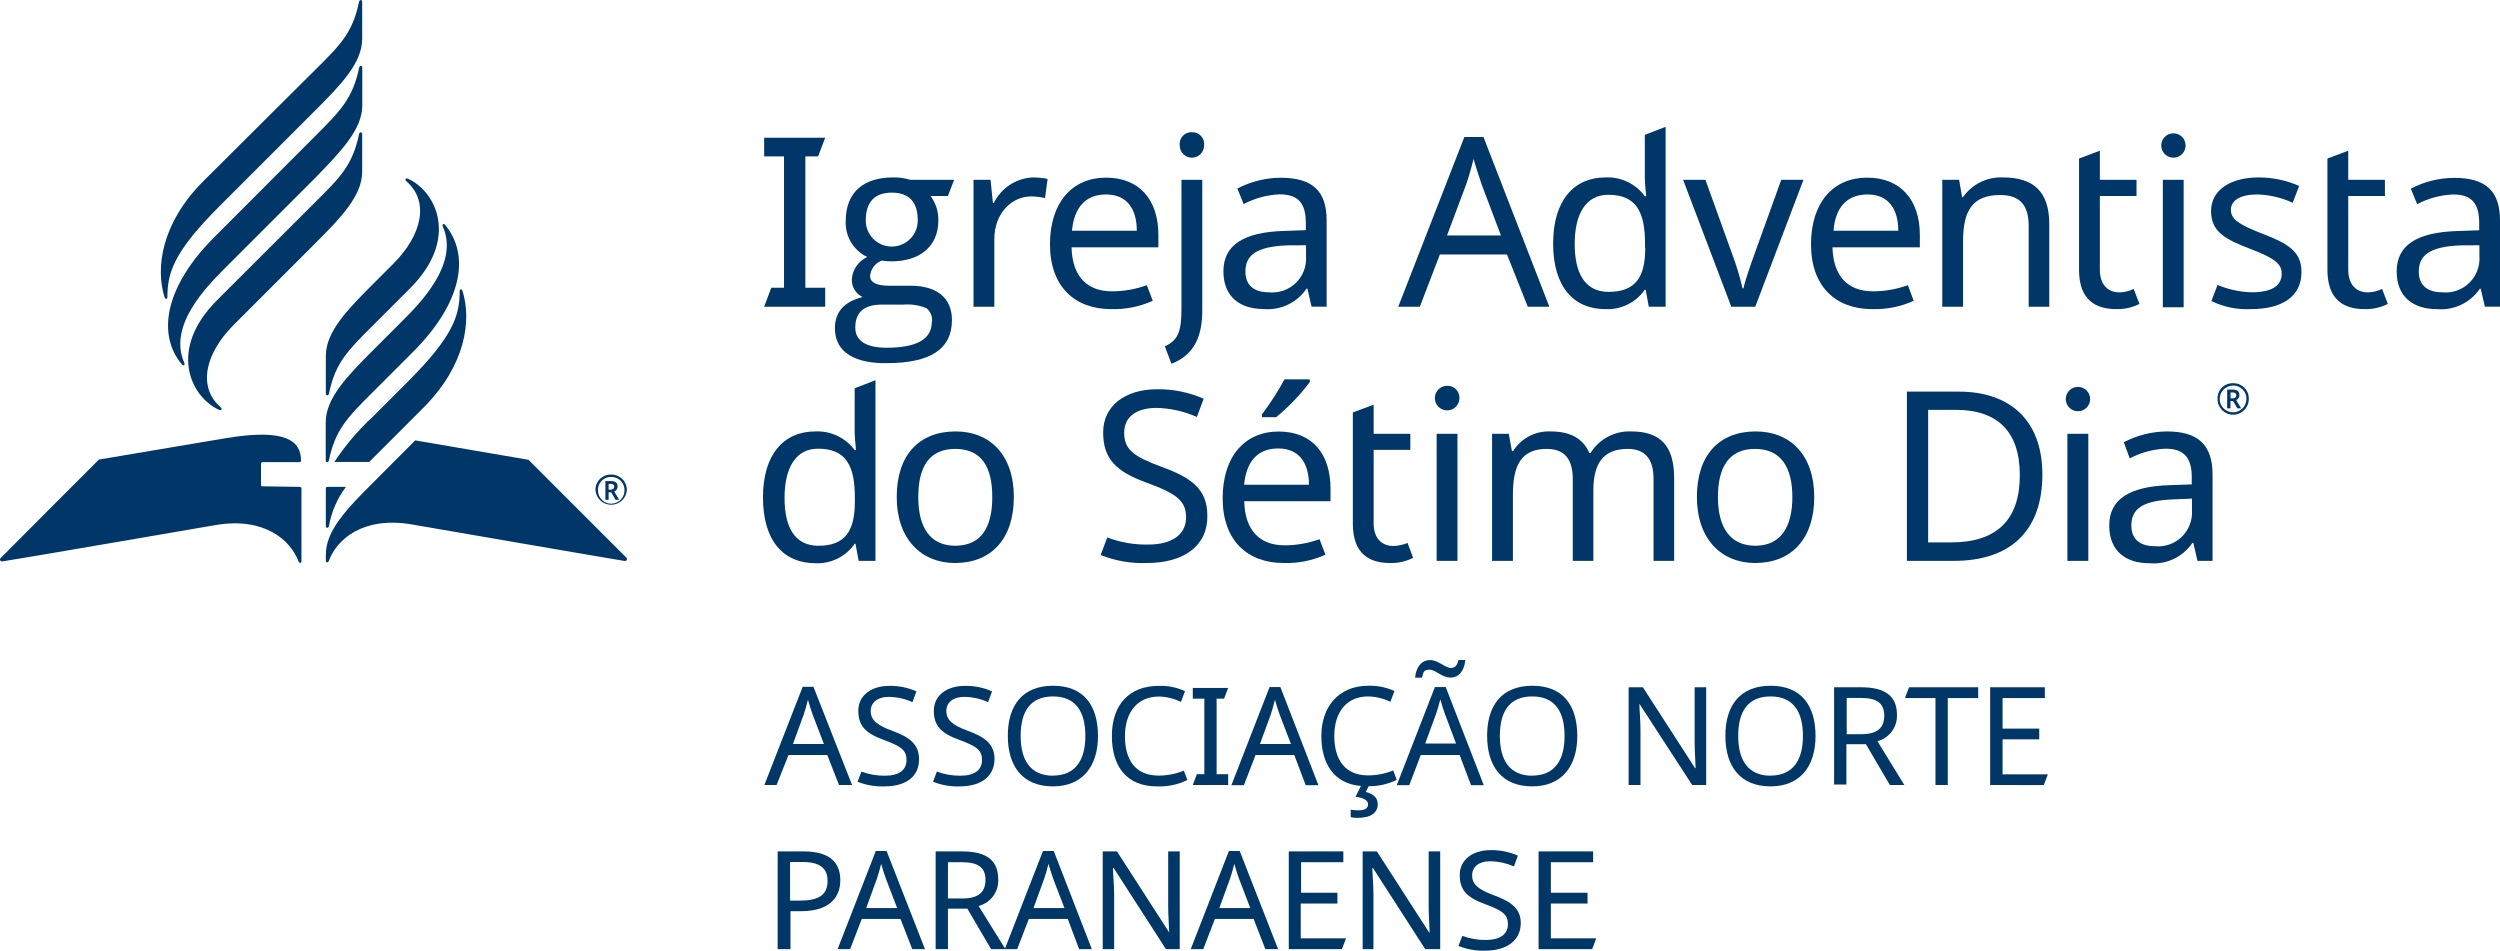
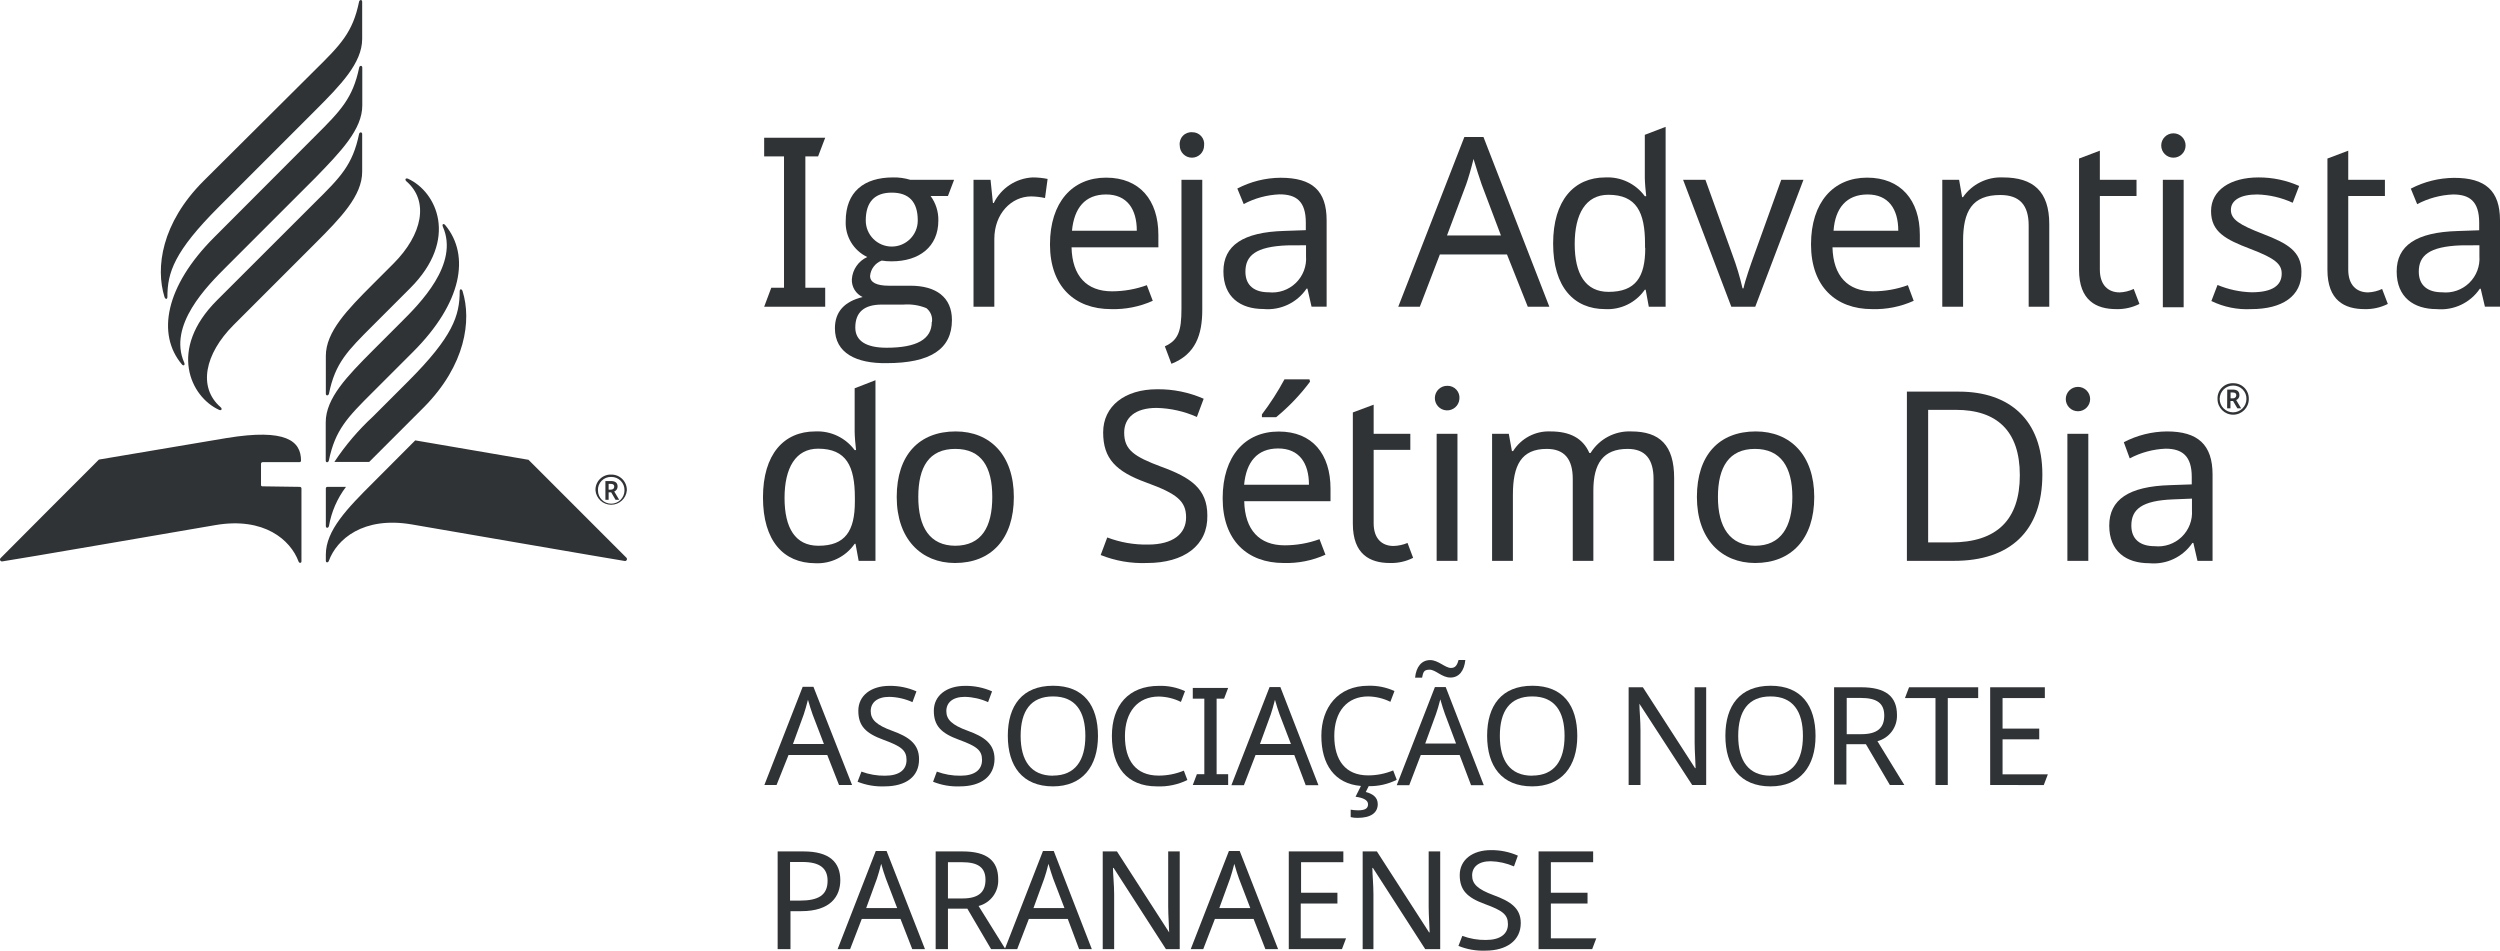
<svg xmlns="http://www.w3.org/2000/svg" viewBox="0 0 231.79 88.14">
  <defs>
-     <style>.cls-1{fill:#003768;}.cls-2{fill:#003767;}</style>
+     <style>.cls-1{fill:#303336;}.cls-2{fill:#303336;}</style>
  </defs>
  <g id="PT">
    <path class="cls-1" d="M70.85,28.44l.66-1.76h1.18V14.5H70.85V12.77h5.66l-.66,1.73H74.67V26.68h1.84v1.76Z" transform="translate(0 0)" />
    <path class="cls-1" d="M77.41,30.44c0-1.52.86-2.48,2.57-2.9a1.73,1.73,0,0,1-1-1.65,2.44,2.44,0,0,1,1.43-2.06,3.51,3.51,0,0,1-2-3.31c0-2.75,1.71-4.07,4.39-4.07a5.16,5.16,0,0,1,1.6.22h4.06l-.57,1.5H86.28A3.71,3.71,0,0,1,87,20.45c0,2.44-1.78,3.78-4.33,3.78a5.2,5.2,0,0,1-.92-.07,1.68,1.68,0,0,0-1.08,1.43c0,.59.6.9,1.74.9h2c2.38,0,3.85,1.07,3.85,3.18,0,2.7-2,4-6.06,4C79.43,33.71,77.41,32.76,77.41,30.44Zm9-.59a1.39,1.39,0,0,0-.52-1.28,4.67,4.67,0,0,0-2.13-.33h-2c-1.65,0-2.46.71-2.46,2.13,0,1.23,1,1.87,2.9,1.87C85,32.24,86.39,31.45,86.39,29.85Zm-1.32-9.42c0-1.71-.81-2.57-2.41-2.57s-2.41.88-2.41,2.59a2.41,2.41,0,1,0,4.82,0Z" transform="translate(0 0)" />
    <path class="cls-1" d="M97.13,16.59l-.24,1.77a6.78,6.78,0,0,0-1.28-.15c-1.82,0-3.42,1.58-3.42,3.95v6.28H90.26V16.67h1.58l.22,2.15h.08a4.25,4.25,0,0,1,3.6-2.37A7,7,0,0,1,97.13,16.59Z" transform="translate(0 0)" />
    <path class="cls-1" d="M107.4,21.77v1.16H99.35c.06,2.66,1.4,4.08,3.75,4.08a9.47,9.47,0,0,0,3.23-.57l.55,1.45a8.8,8.8,0,0,1-3.87.77c-3.36,0-5.66-2.09-5.66-6s2.08-6.19,5.2-6.19S107.4,18.56,107.4,21.77Zm-8-.38h6c0-2-.9-3.36-2.85-3.36S99.59,19.29,99.39,21.39Z" transform="translate(0 0)" />
    <path class="cls-1" d="M108,32.11c1.25-.57,1.54-1.41,1.54-3.49V16.67h1.93V28.73c0,2.3-.62,4.12-2.86,5Zm2.52-19.85a1.09,1.09,0,0,1,1.12,1.23,1.13,1.13,0,1,1-2.26,0A1.09,1.09,0,0,1,110.56,12.26Z" transform="translate(0 0)" />
    <path class="cls-1" d="M123,20.43v8h-1.4l-.38-1.67h-.08a4.34,4.34,0,0,1-4,1.89c-2.13,0-3.71-1.1-3.71-3.49s1.8-3.64,5.64-3.75l2-.07v-.7c0-2-.9-2.62-2.44-2.62a7.79,7.79,0,0,0-3.32.9l-.59-1.44a8.79,8.79,0,0,1,4-1C121.67,16.48,123,17.68,123,20.43Zm-3.64,2.32c-2.94.11-3.89.95-3.89,2.44,0,1.32.88,1.91,2.15,1.91a3.14,3.14,0,0,0,3.47-3.36v-1Z" transform="translate(0 0)" />
    <path class="cls-1" d="M139.72,23.59H133.5l-1.86,4.85h-2l6.13-15.74h1.77l6.11,15.74h-2Zm-2.35-6.5c-.13-.35-.59-1.8-.75-2.35-.22.9-.5,1.85-.68,2.35l-1.78,4.74h5Z" transform="translate(0 0)" />
    <path class="cls-1" d="M144,22.58c0-4,1.93-6.13,4.85-6.13a4.27,4.27,0,0,1,3.65,1.74h.13c-.05-.38-.13-1.3-.13-1.74V12.5l1.93-.74V28.44h-1.56l-.29-1.58h-.08a4.19,4.19,0,0,1-3.67,1.8C145.93,28.66,144,26.62,144,22.58Zm8.52.37V22.6c0-2.92-.79-4.54-3.4-4.54-2.09,0-3.12,1.77-3.12,4.56s1,4.44,3.14,4.44C151.64,27.06,152.54,25.7,152.54,23Z" transform="translate(0 0)" />
    <path class="cls-1" d="M156.05,16.67h2.07l2.5,6.94a24.94,24.94,0,0,1,.94,3.12h.09c.15-.73.66-2.18,1-3.12l2.5-6.94h2.06l-4.47,11.77h-2.22Z" transform="translate(0 0)" />
    <path class="cls-1" d="M178,21.77v1.16H169.9c.07,2.66,1.41,4.08,3.76,4.08a9.47,9.47,0,0,0,3.23-.57l.54,1.45a8.72,8.72,0,0,1-3.86.77c-3.36,0-5.66-2.09-5.66-6s2.08-6.19,5.2-6.19S178,18.56,178,21.77Zm-8-.38h6c0-2-.9-3.36-2.85-3.36S170.15,19.29,170,21.39Z" transform="translate(0 0)" />
    <path class="cls-1" d="M190,20.78v7.66h-1.91V20.91c0-1.89-.83-2.83-2.63-2.83-2.62,0-3.45,1.51-3.45,4.26v6.1h-1.93V16.67h1.56l.28,1.61H182a4.28,4.28,0,0,1,3.71-1.83C188.52,16.45,190,17.75,190,20.78Z" transform="translate(0 0)" />
    <path class="cls-1" d="M197.83,26.79l.53,1.39a4.5,4.5,0,0,1-2.15.48c-1.85,0-3.45-.79-3.45-3.64V14.7l1.93-.73v2.7h3.4v1.5h-3.4V25c0,1.43.77,2.11,1.84,2.11A3.37,3.37,0,0,0,197.83,26.79Z" transform="translate(0 0)" />
    <path class="cls-1" d="M202.64,13.49a1.13,1.13,0,1,1-2.26,0,1.13,1.13,0,1,1,2.26,0Zm-.18,15h-1.93V16.67h1.93Z" transform="translate(0 0)" />
    <path class="cls-1" d="M208.72,28.66a7.51,7.51,0,0,1-3.69-.75l.57-1.49a8.83,8.83,0,0,0,3.16.68c2,0,2.79-.68,2.79-1.73,0-.88-.59-1.41-2.9-2.29S205,21.5,205,19.57s1.78-3.12,4.41-3.12a9.24,9.24,0,0,1,3.76.79l-.6,1.56a8.39,8.39,0,0,0-3.29-.77c-1.58,0-2.44.55-2.44,1.43s.77,1.38,3,2.24,3.54,1.6,3.54,3.49C213.42,27.47,211.59,28.66,208.72,28.66Z" transform="translate(0 0)" />
    <path class="cls-1" d="M220.86,26.79l.53,1.39a4.54,4.54,0,0,1-2.16.48c-1.84,0-3.44-.79-3.44-3.64V14.7l1.93-.73v2.7h3.4v1.5h-3.4V25c0,1.43.77,2.11,1.84,2.11A3.37,3.37,0,0,0,220.86,26.79Z" transform="translate(0 0)" />
    <path class="cls-1" d="M231.79,20.43v8h-1.4L230,26.77h-.08a4.35,4.35,0,0,1-4,1.89c-2.13,0-3.71-1.1-3.71-3.49s1.8-3.64,5.65-3.75l2-.07v-.7c0-2-.9-2.62-2.43-2.62a7.79,7.79,0,0,0-3.32.9l-.59-1.44a8.79,8.79,0,0,1,4-1C230.43,16.48,231.79,17.68,231.79,20.43Zm-3.64,2.32c-2.94.11-3.89.95-3.89,2.44,0,1.32.88,1.91,2.15,1.91a3.14,3.14,0,0,0,3.47-3.36v-1Z" transform="translate(0 0)" />
    <path class="cls-1" d="M70.74,46.12c0-4,1.93-6.12,4.85-6.12a4.29,4.29,0,0,1,3.65,1.73h.13c-.05-.37-.13-1.29-.13-1.73v-4l1.93-.75V52H79.61l-.29-1.58h-.08a4.19,4.19,0,0,1-3.67,1.8C72.65,52.2,70.74,50.16,70.74,46.12Zm8.52.38v-.36c0-2.92-.79-4.54-3.41-4.54-2.08,0-3.11,1.78-3.11,4.57s1,4.43,3.14,4.43C78.36,50.6,79.26,49.24,79.26,46.5Z" transform="translate(0 0)" />
    <path class="cls-1" d="M88.54,52.2c-3.11,0-5.4-2.21-5.4-6.12S85.23,40,88.61,40C91.79,40,94,42.19,94,46.08S91.9,52.2,88.54,52.2Zm0-1.6C91,50.6,92,48.87,92,46.08S91,41.62,88.57,41.62s-3.43,1.67-3.43,4.46S86.2,50.6,88.59,50.6Z" transform="translate(0 0)" />
    <path class="cls-1" d="M106.35,52.2a10.45,10.45,0,0,1-4.3-.74l.61-1.63a10.08,10.08,0,0,0,3.78.66c2.32,0,3.53-1,3.53-2.52s-.86-2.2-3.69-3.23-4-2.22-4-4.65,2-4,5-4a10.43,10.43,0,0,1,4.32.88l-.63,1.69a9.73,9.73,0,0,0-3.74-.84c-2,0-3,.93-3,2.29,0,1.58.88,2.21,3.43,3.16,2.76,1,4.28,2.06,4.28,4.52C112,50.58,109.77,52.2,106.35,52.2Z" transform="translate(0 0)" />
    <path class="cls-1" d="M123.36,45.31v1.16h-8c.06,2.66,1.4,4.09,3.75,4.09a9.47,9.47,0,0,0,3.23-.57l.55,1.44a8.8,8.8,0,0,1-3.87.77c-3.36,0-5.66-2.08-5.66-6s2.08-6.19,5.2-6.19S123.36,42.1,123.36,45.31Zm-8-.37h6c0-2-.9-3.36-2.85-3.36S115.55,42.83,115.35,44.94Zm6.1-9.55a18.74,18.74,0,0,1-3.14,3.29H117v-.26a24.76,24.76,0,0,0,2.09-3.25h2.32Z" transform="translate(0 0)" />
    <path class="cls-1" d="M130.5,50.34l.52,1.38a4.46,4.46,0,0,1-2.15.48c-1.84,0-3.44-.79-3.44-3.64V38.24l1.93-.72v2.7h3.4v1.49h-3.4v6.81c0,1.42.77,2.1,1.84,2.1A3.63,3.63,0,0,0,130.5,50.34Z" transform="translate(0 0)" />
    <path class="cls-1" d="M135.31,37a1.14,1.14,0,1,1-1.12-1.23A1.1,1.1,0,0,1,135.31,37ZM135.13,52H133.2V40.22h1.93Z" transform="translate(0 0)" />
    <path class="cls-1" d="M155.22,44.32V52h-1.91V44.41c0-1.84-.77-2.79-2.4-2.79-2.28,0-3.18,1.36-3.18,3.87V52h-1.91V44.41c0-1.84-.77-2.79-2.41-2.79-2.37,0-3.14,1.52-3.14,4.26V52h-1.93V40.22h1.55l.29,1.6h.11A3.89,3.89,0,0,1,143.76,40c1.8,0,3,.63,3.6,2h.11a4.23,4.23,0,0,1,3.77-2C153.9,40,155.22,41.29,155.22,44.32Z" transform="translate(0 0)" />
    <path class="cls-1" d="M162.73,52.2c-3.12,0-5.4-2.21-5.4-6.12S159.41,40,162.79,40c3.19,0,5.42,2.19,5.42,6.08S166.08,52.2,162.73,52.2Zm0-1.6c2.37,0,3.45-1.73,3.45-4.52s-1.08-4.46-3.47-4.46-3.43,1.67-3.43,4.46S160.38,50.6,162.77,50.6Z" transform="translate(0 0)" />
    <path class="cls-1" d="M181.17,52H176.8V36.31h4.83c4.72,0,7.73,2.66,7.73,7.68C189.36,49.28,186.33,52,181.17,52Zm.17-14h-2.57V50.29h2.13c4.24,0,6.37-2.1,6.37-6.23S185.12,38,181.34,38Z" transform="translate(0 0)" />
    <path class="cls-1" d="M193.79,37a1.13,1.13,0,1,1-2.26,0,1.13,1.13,0,1,1,2.26,0ZM193.62,52h-1.94V40.22h1.94Z" transform="translate(0 0)" />
    <path class="cls-1" d="M205.14,44v8h-1.4l-.38-1.66h-.09a4.34,4.34,0,0,1-4,1.88c-2.13,0-3.71-1.09-3.71-3.49s1.8-3.64,5.65-3.75l2-.07v-.7c0-1.95-.9-2.61-2.43-2.61a7.79,7.79,0,0,0-3.32.9L196.91,41a8.79,8.79,0,0,1,4-1C203.78,40,205.14,41.23,205.14,44ZM201.5,46.3c-2.95.11-3.89.94-3.89,2.43,0,1.32.88,1.91,2.15,1.91a3.14,3.14,0,0,0,3.47-3.35V46.23Z" transform="translate(0 0)" />
    <path class="cls-1" d="M205.6,37a1.4,1.4,0,0,1,1.45-1.47A1.42,1.42,0,0,1,208.5,37a1.45,1.45,0,0,1-2.9,0Zm2.68,0a1.21,1.21,0,0,0-1.23-1.25A1.24,1.24,0,1,0,208.28,37Zm-1.78-.88H207c.44,0,.63.18.63.53a.47.47,0,0,1-.3.44l.46.77h-.35l-.4-.68h-.24v.68h-.31Zm.51.81a.29.29,0,0,0,.33-.28c0-.18-.11-.26-.33-.26h-.2v.54Z" transform="translate(0 0)" />
    <path class="cls-1" d="M34.57,30.18c-2.35,2.35-3.49,3.47-4.07,6.32-.05.21-.29.21-.29,0V33c0-2.24,2-4.29,4.37-6.66l1.91-1.91c2.67-2.68,3.32-5.78,1.19-7.62-.17-.15-.08-.34.15-.24,2.65,1.21,4.74,5.61.2,10.15Zm-4.37,9v3.52c0,.21.24.21.29,0,.59-2.85,1.72-4,4.07-6.34l3.72-3.72c4.55-4.54,5.34-8.95,3-11.77-.16-.19-.32-.08-.22.15,1.53,3.46-2.14,7.13-3.89,8.87l-2.63,2.63C32.2,34.87,30.2,36.92,30.2,39.15ZM20.11,27.85c-4.55,4.55-2.45,8.94.2,10.15.23.1.32-.09.15-.24-2.13-1.84-1.48-4.94,1.19-7.62l7.56-7.56c2.37-2.37,4.37-4.42,4.37-6.66V12.43c0-.21-.25-.21-.29,0-.59,2.85-1.72,4-4.07,6.32ZM33.59,9.78V6.27c0-.22-.25-.22-.29,0-.59,2.84-1.72,4-4.07,6.34L19.86,22c-4.55,4.55-5.34,9-3,11.78.16.19.32.07.22-.16-1.53-3.46,2.14-7.12,3.89-8.87l8.28-8.28C31.59,14.06,33.59,12,33.59,9.78Zm-14.72,7c-3.91,3.91-4.46,8.05-3.62,10.75.07.23.27.25.27,0,0-2.26.63-4.21,4.77-8.35l8.92-8.92c2.38-2.38,4.37-4.42,4.37-6.66V.16c0-.21-.24-.21-.29,0-.58,2.85-1.72,4-4.07,6.32Zm5.47,28.31A.14.14,0,0,1,24.2,45V43a.15.15,0,0,1,.14-.15h3.43a.14.14,0,0,0,.14-.14c0-1.82-1.38-3-6.88-2.1l-11.86,2s-9,9-9.11,9.13a.18.18,0,0,0,.16.31C.38,52.06,20,48.68,20,48.68c4.49-.76,6.94,1.38,7.68,3.38.06.18.27.15.27,0V45.29a.15.15,0,0,0-.14-.15ZM38.5,40.83l-3.92,3.93c-2.38,2.37-4.37,4.42-4.37,6.66V52c0,.17.21.2.28,0,.73-2,3.18-4.14,7.67-3.38,0,0,19.58,3.38,19.75,3.39a.18.18,0,0,0,.16-.31L49,42.63ZM42.89,27c-.07-.23-.27-.24-.27,0,0,2.26-.63,4.21-4.77,8.35l-3.27,3.27A23,23,0,0,0,31,42.83h3.23l.38-.38,4.7-4.7C43.18,33.84,43.73,29.7,42.89,27ZM30.21,48.77c0,.22.24.22.29,0a8.35,8.35,0,0,1,1.58-3.63H30.35a.14.14,0,0,0-.14.14Z" transform="translate(0 0)" />
    <path class="cls-1" d="M55.21,45.47A1.41,1.41,0,0,1,56.67,44a1.43,1.43,0,0,1,1.45,1.46,1.46,1.46,0,0,1-2.91,0Zm2.69,0a1.21,1.21,0,0,0-1.23-1.25,1.19,1.19,0,0,0-1.23,1.25,1.23,1.23,0,1,0,2.46,0Zm-1.77-.87h.5c.43,0,.63.17.63.51a.48.48,0,0,1-.31.46l.46.77h-.34l-.4-.69h-.24v.69h-.3Zm.49.8c.21,0,.33-.11.33-.28s-.1-.26-.33-.26h-.19v.54Z" transform="translate(0 0)" />
  </g>
  <g id="Layer_3" data-name="Layer 3">
    <path class="cls-2" d="M76.7,70H73.11L72,72.78H70.87l3.55-9.1h1L79,72.78H77.79Zm-1.36-3.76c-.07-.21-.34-1-.43-1.36-.13.52-.29,1.07-.39,1.36l-1,2.74h2.87Z" transform="translate(0 0)" />
    <path class="cls-2" d="M82,72.91a6.06,6.06,0,0,1-2.49-.43l.36-.94a6,6,0,0,0,2.18.38c1.35,0,2-.56,2-1.46s-.5-1.27-2.14-1.87-2.33-1.28-2.33-2.69,1.18-2.31,2.89-2.31a6,6,0,0,1,2.5.51l-.37,1a5.52,5.52,0,0,0-2.15-.49c-1.13,0-1.72.54-1.72,1.32s.51,1.29,2,1.83,2.48,1.19,2.48,2.62C85.23,72,84,72.91,82,72.91Z" transform="translate(0 0)" />
    <path class="cls-2" d="M89,72.91a6,6,0,0,1-2.49-.43l.35-.94a6.07,6.07,0,0,0,2.19.38c1.34,0,2-.56,2-1.46s-.49-1.27-2.13-1.87-2.34-1.28-2.34-2.69,1.18-2.31,2.9-2.31a6,6,0,0,1,2.5.51l-.37,1a5.52,5.52,0,0,0-2.16-.49c-1.13,0-1.71.54-1.71,1.32s.51,1.29,2,1.83,2.47,1.19,2.47,2.62C92.19,72,90.94,72.91,89,72.91Z" transform="translate(0 0)" />
    <path class="cls-2" d="M97.63,72.91c-2.84,0-4.19-1.88-4.19-4.69s1.35-4.64,4.2-4.64,4.16,1.84,4.16,4.66S100.35,72.91,97.63,72.91Zm0-1c2.05,0,3-1.4,3-3.68s-.92-3.66-3-3.66-3,1.37-3,3.66S95.58,71.92,97.63,71.92Z" transform="translate(0 0)" />
    <path class="cls-2" d="M104.3,68.25c0,2.25,1,3.66,3.12,3.66a6.1,6.1,0,0,0,2.34-.46l.33.87a5.84,5.84,0,0,1-2.83.59c-2.78,0-4.17-1.82-4.17-4.67s1.55-4.65,4.36-4.65a5.39,5.39,0,0,1,2.42.49l-.38,1a4.81,4.81,0,0,0-2.06-.5C105.49,64.59,104.3,66,104.3,68.25Z" transform="translate(0 0)" />
    <path class="cls-2" d="M110.59,72.78l.38-1h.69v-7h-1.07v-1h3.28l-.38,1h-.69v7h1.07v1Z" transform="translate(0 0)" />
    <path class="cls-2" d="M120,70h-3.59l-1.08,2.8h-1.16l3.54-9.1h1l3.53,9.1h-1.18Zm-1.36-3.76c-.08-.21-.34-1-.43-1.36-.13.52-.29,1.07-.39,1.36l-1,2.74h2.87Z" transform="translate(0 0)" />
    <path class="cls-2" d="M127.74,74.55c0,.81-.64,1.28-1.88,1.28a2.49,2.49,0,0,1-.63-.07v-.69a4,4,0,0,0,.67.06c.61,0,.94-.14.94-.56s-.51-.61-1.16-.7l.5-1c-2.45-.2-3.67-2-3.67-4.64s1.55-4.65,4.35-4.65a5.44,5.44,0,0,1,2.43.49l-.38,1a4.85,4.85,0,0,0-2.06-.5c-1.94,0-3.14,1.39-3.14,3.66s1.05,3.66,3.13,3.66a6,6,0,0,0,2.33-.46l.33.87a5.56,5.56,0,0,1-2.6.59l-.27.54C127.24,73.59,127.74,73.9,127.74,74.55Z" transform="translate(0 0)" />
    <path class="cls-2" d="M135.33,70h-3.6l-1.07,2.8H129.5l3.54-9.1h1l3.53,9.1h-1.18ZM132.6,61.2c.75,0,1.39.73,1.93.73.39,0,.57-.24.7-.74h.63c-.1,1-.58,1.63-1.38,1.63s-1.37-.73-1.93-.73-.59.24-.7.74h-.65C131.3,61.83,131.8,61.2,132.6,61.2Zm1.37,5c-.08-.21-.34-1-.43-1.36-.13.52-.29,1.07-.4,1.36l-1,2.74H135Z" transform="translate(0 0)" />
    <path class="cls-2" d="M142.06,72.91c-2.83,0-4.18-1.88-4.18-4.69s1.35-4.64,4.2-4.64,4.16,1.84,4.16,4.66S144.79,72.91,142.06,72.91Zm0-1c2.06,0,3-1.4,3-3.68s-.92-3.66-3-3.66-3,1.37-3,3.66S140,71.92,142.06,71.92Z" transform="translate(0 0)" />
    <path class="cls-2" d="M156.89,72.78,152,65.25h0c0,.6.1,1.54.1,2.47v5.06H151V63.72h1.32l4.84,7.5h.05c0-.41-.09-1.56-.09-2.39V63.72h1.07v9.06Z" transform="translate(0 0)" />
    <path class="cls-2" d="M164.16,72.91c-2.83,0-4.19-1.88-4.19-4.69s1.36-4.64,4.2-4.64,4.16,1.84,4.16,4.66S166.89,72.91,164.16,72.91Zm0-1c2.05,0,3-1.4,3-3.68s-.92-3.66-3-3.66-3,1.37-3,3.66S162.11,71.92,164.16,71.92Z" transform="translate(0 0)" />
    <path class="cls-2" d="M175.88,66.29a2.43,2.43,0,0,1-1.81,2.43l2.49,4.06h-1.34L173,69h-1.81v3.74h-1.14V63.72h2.5C174.83,63.72,175.88,64.57,175.88,66.29Zm-4.66-1.58v3.36h1.36c1.48,0,2.12-.58,2.12-1.73s-.7-1.63-2.18-1.63Z" transform="translate(0 0)" />
    <path class="cls-2" d="M179.45,72.78V64.72h-2.83l.38-1h6.41v1h-2.82v8.06Z" transform="translate(0 0)" />
    <path class="cls-2" d="M184.52,72.78V63.72h5.07v1h-3.92v2.83h3.4v1h-3.4v3.24h4.2l-.38,1Z" transform="translate(0 0)" />
    <path class="cls-2" d="M77.91,81.61c0,1.5-.91,2.87-3.62,2.87h-1V88H72.1V78.94h2.4C76.88,78.94,77.91,79.92,77.91,81.61Zm-4.66-1.69V83.5h.91c1.73,0,2.57-.51,2.57-1.84,0-1.17-.73-1.74-2.33-1.74Z" transform="translate(0 0)" />
    <path class="cls-2" d="M83.49,85.2H79.9L78.82,88H77.66l3.54-9.1h1L85.76,88H84.58Zm-1.36-3.75c-.08-.21-.34-1-.43-1.36-.13.52-.29,1.06-.39,1.36l-1,2.74h2.87Z" transform="translate(0 0)" />
    <path class="cls-2" d="M92.55,81.52A2.43,2.43,0,0,1,90.73,84L93.22,88H91.89l-2.2-3.75h-1.8V88H86.75V78.94h2.5C91.5,78.94,92.55,79.8,92.55,81.52Zm-4.66-1.58V83.3h1.36c1.47,0,2.12-.58,2.12-1.73s-.7-1.63-2.18-1.63Z" transform="translate(0 0)" />
    <path class="cls-2" d="M99,85.2H95.39L94.31,88H93.16l3.54-9.1h1l3.53,9.1h-1.18Zm-1.36-3.75c-.07-.21-.34-1-.43-1.36-.12.52-.29,1.06-.39,1.36l-1,2.74h2.87Z" transform="translate(0 0)" />
    <path class="cls-2" d="M108.1,88l-4.85-7.53h-.06c0,.6.11,1.54.11,2.46V88h-1.06V78.94h1.32l4.84,7.51h0c0-.41-.09-1.56-.09-2.39V78.94h1.07V88Z" transform="translate(0 0)" />
    <path class="cls-2" d="M116.23,85.2h-3.59L111.56,88H110.4l3.54-9.1h1L118.5,88h-1.18Zm-1.36-3.75c-.08-.21-.34-1-.43-1.36-.13.52-.29,1.06-.39,1.36l-1,2.74h2.87Z" transform="translate(0 0)" />
    <path class="cls-2" d="M119.49,88V78.94h5.06v1h-3.92v2.83H124v1h-3.4V87h4.2l-.38,1Z" transform="translate(0 0)" />
    <path class="cls-2" d="M132.14,88l-4.85-7.53h-.05c0,.6.1,1.54.1,2.46V88h-1V78.94h1.32l4.84,7.51h.05c0-.41-.09-1.56-.09-2.39V78.94h1.07V88Z" transform="translate(0 0)" />
    <path class="cls-2" d="M137.71,88.14a6,6,0,0,1-2.49-.44l.36-.93a6,6,0,0,0,2.18.38c1.35,0,2.05-.56,2.05-1.46s-.5-1.27-2.14-1.87-2.33-1.28-2.33-2.69,1.18-2.31,2.89-2.31a6,6,0,0,1,2.5.51l-.36,1a5.79,5.79,0,0,0-2.16-.48c-1.13,0-1.72.53-1.72,1.32s.51,1.28,2,1.83S141,84.16,141,85.58C141,87.2,139.69,88.14,137.71,88.14Z" transform="translate(0 0)" />
    <path class="cls-2" d="M142.65,88V78.94h5.06v1h-3.92v2.83h3.4v1h-3.4V87H148l-.38,1Z" transform="translate(0 0)" />
  </g>
</svg>
